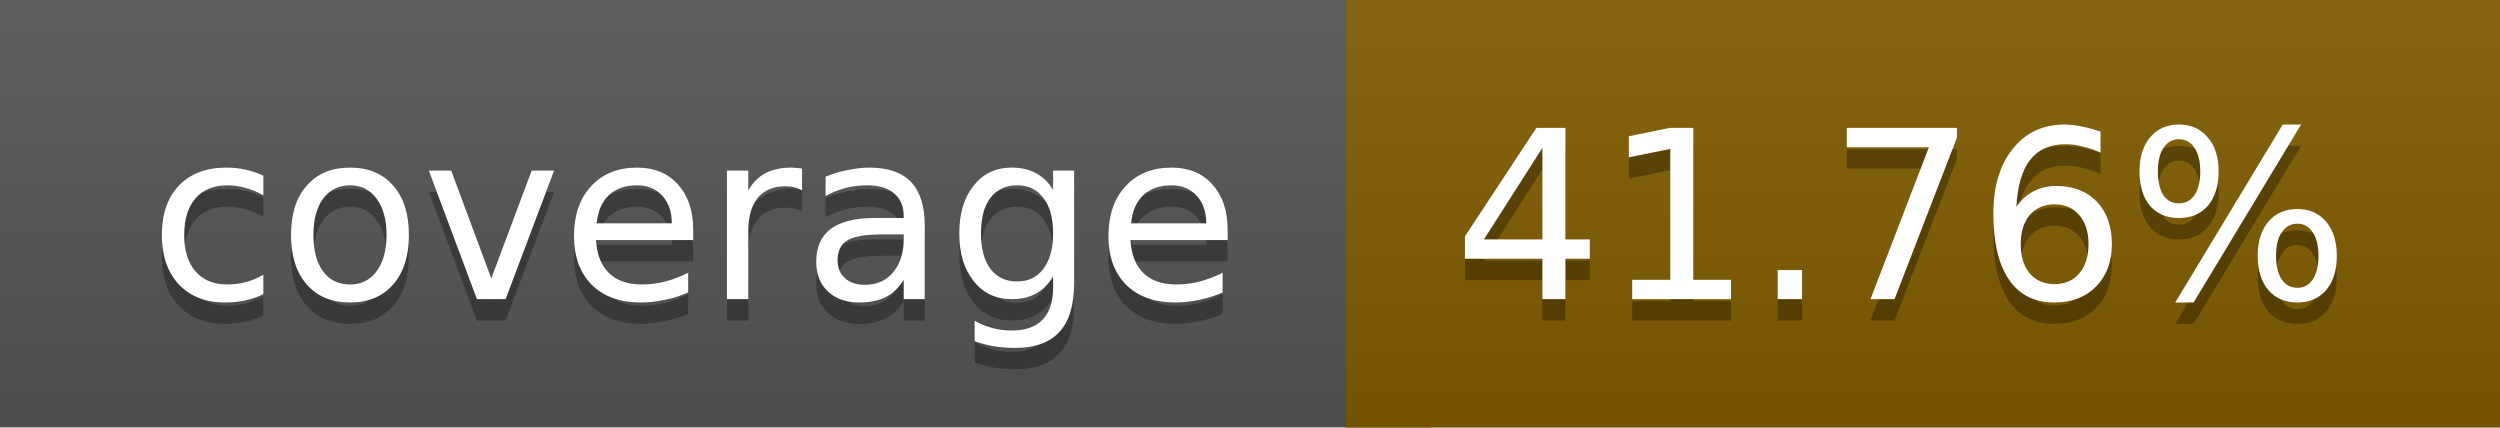
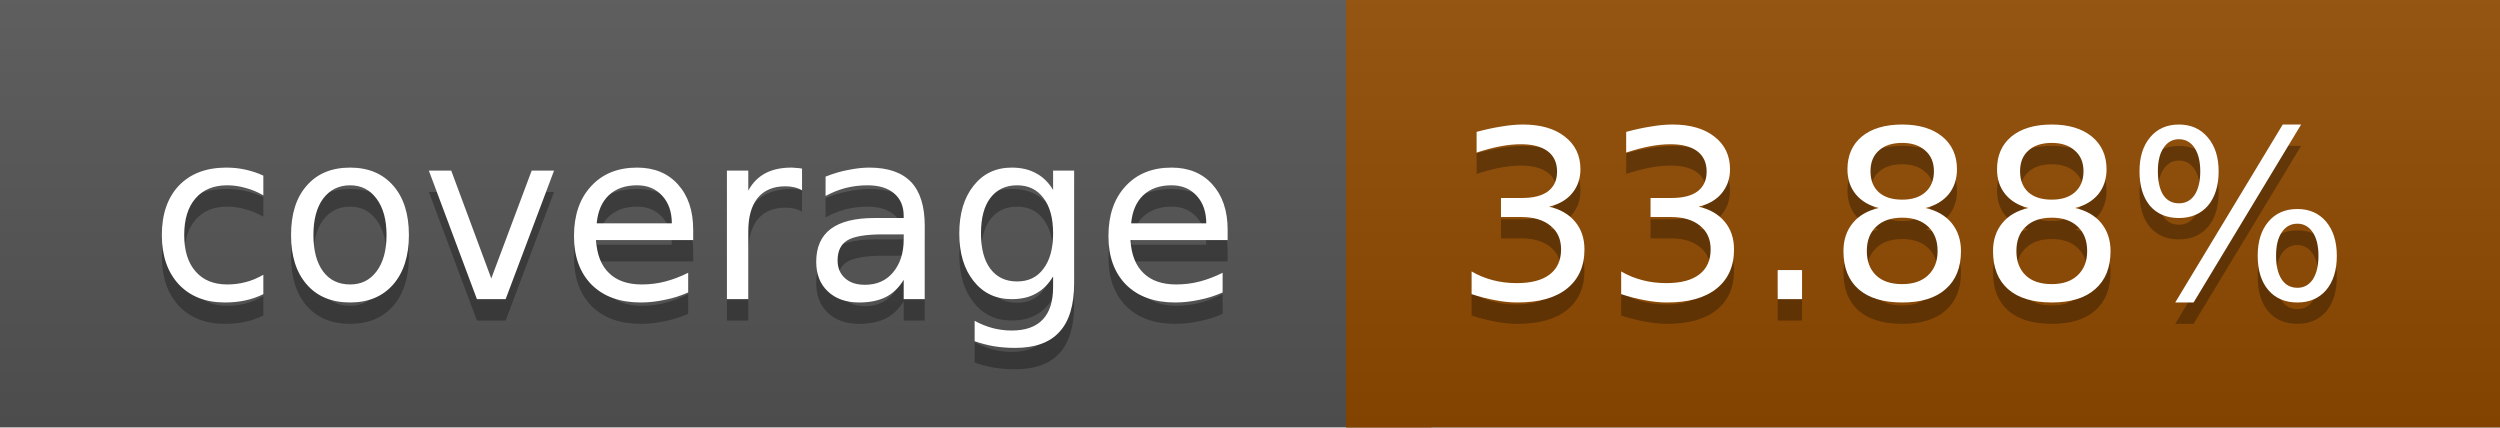
<svg xmlns="http://www.w3.org/2000/svg" width="117" height="20">
  <linearGradient id="a" x2="0" y2="100%">
    <stop offset="0" stop-color="#bbb" stop-opacity=".1" />
    <stop offset="1" stop-opacity=".1" />
  </linearGradient>
  <rect rx="0" width="117" height="20" fill="#555" />
-   <rect rx="0" x="63" width="54" height="20" fill="#815c00" />
-   <path fill="#815c00" d="M63 0h4v20h-4z" />
+   <rect rx="0" x="63" width="54" height="20" fill="#924b00" />
+   <path fill="#924b00" d="M63 0h4v20h-4z" />
  <rect rx="0" width="117" height="20" fill="url(#a)" />
  <g fill="#fff" text-anchor="middle" font-family="DejaVu Sans,Verdana,Geneva,sans-serif" font-size="11">
    <text x="32.5" y="15" fill="#010101" fill-opacity=".3">coverage</text>
    <text x="32.5" y="14">coverage</text>
-     <text x="89" y="15" fill="#010101" fill-opacity=".3">41.76%</text>
-     <text x="89" y="14">41.76%</text>
+     <text x="89" y="15" fill="#010101" fill-opacity=".3">33.88%</text>
+     <text x="89" y="14">33.88%</text>
  </g>
</svg>
